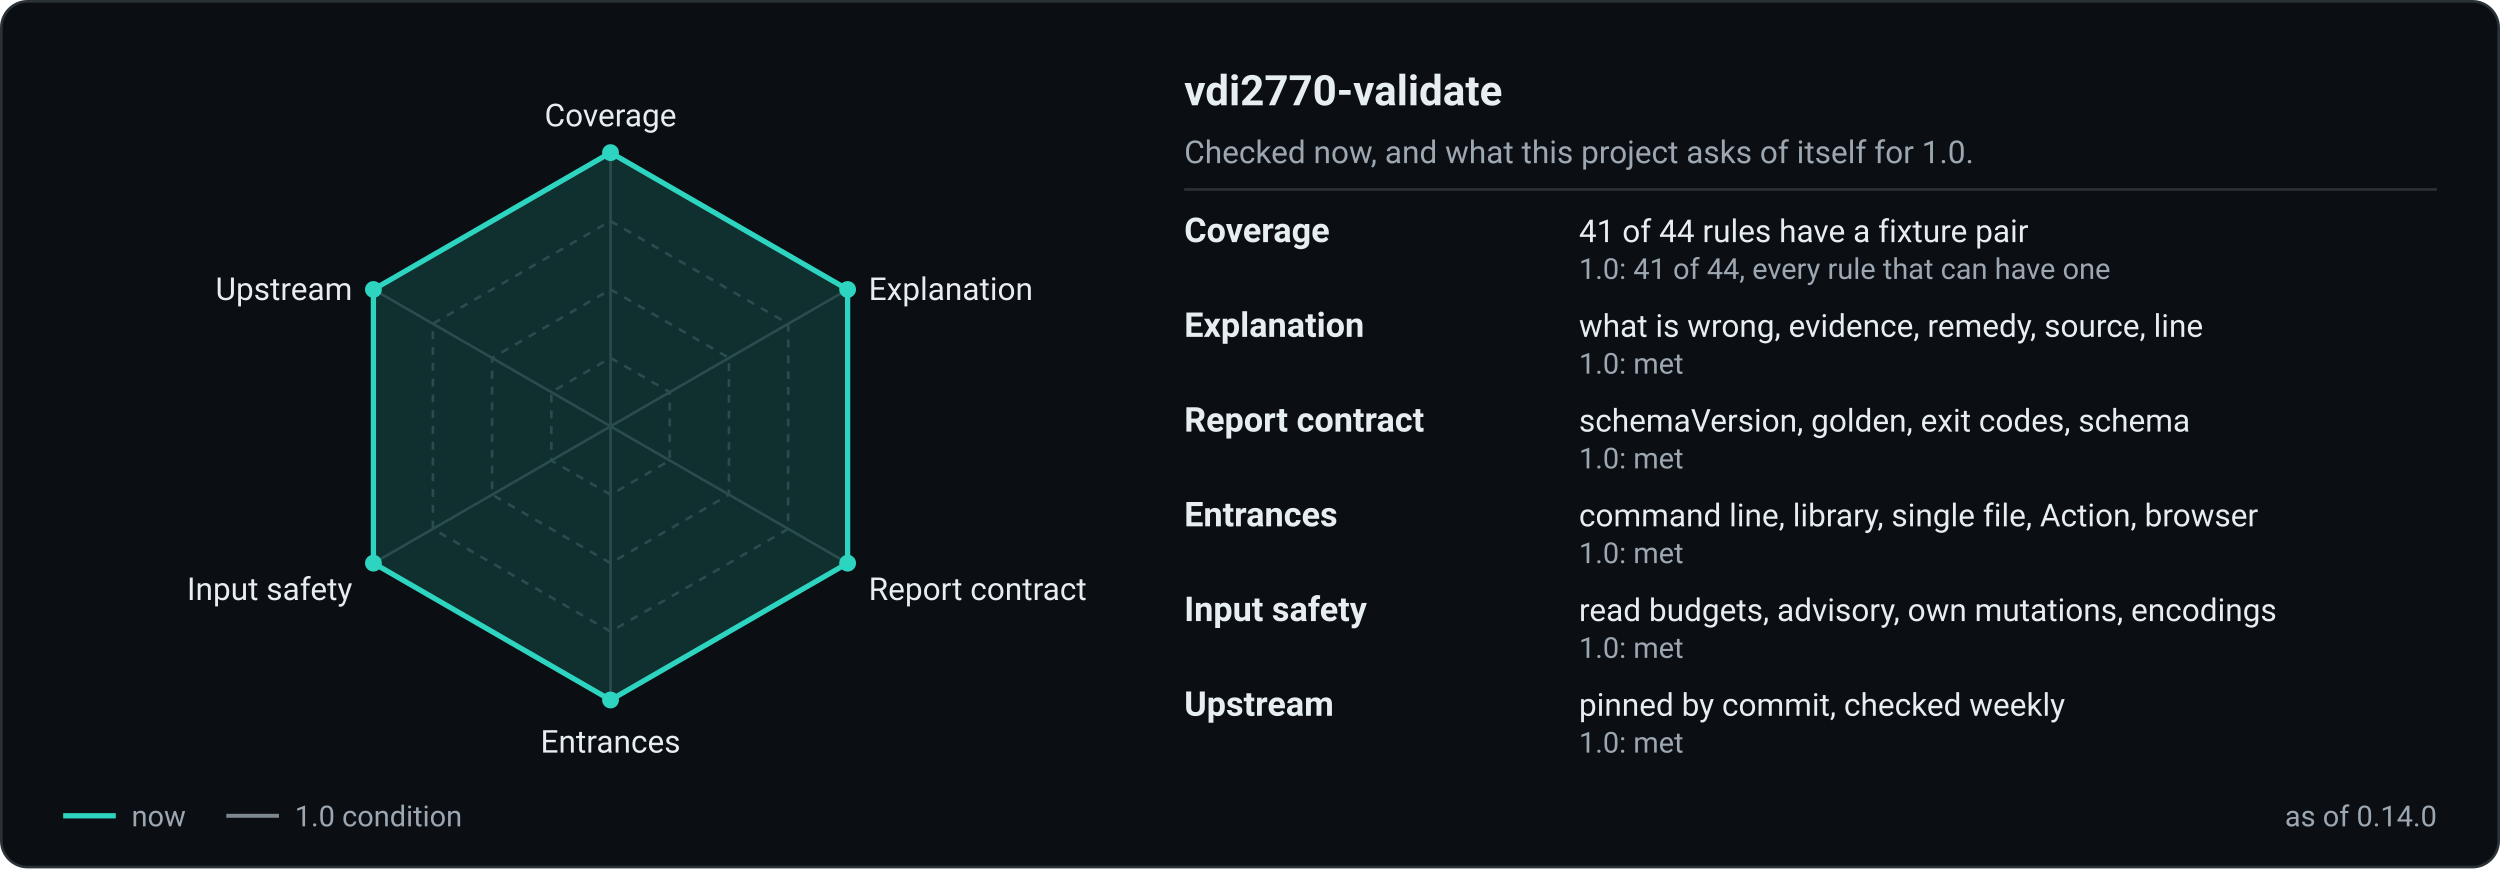
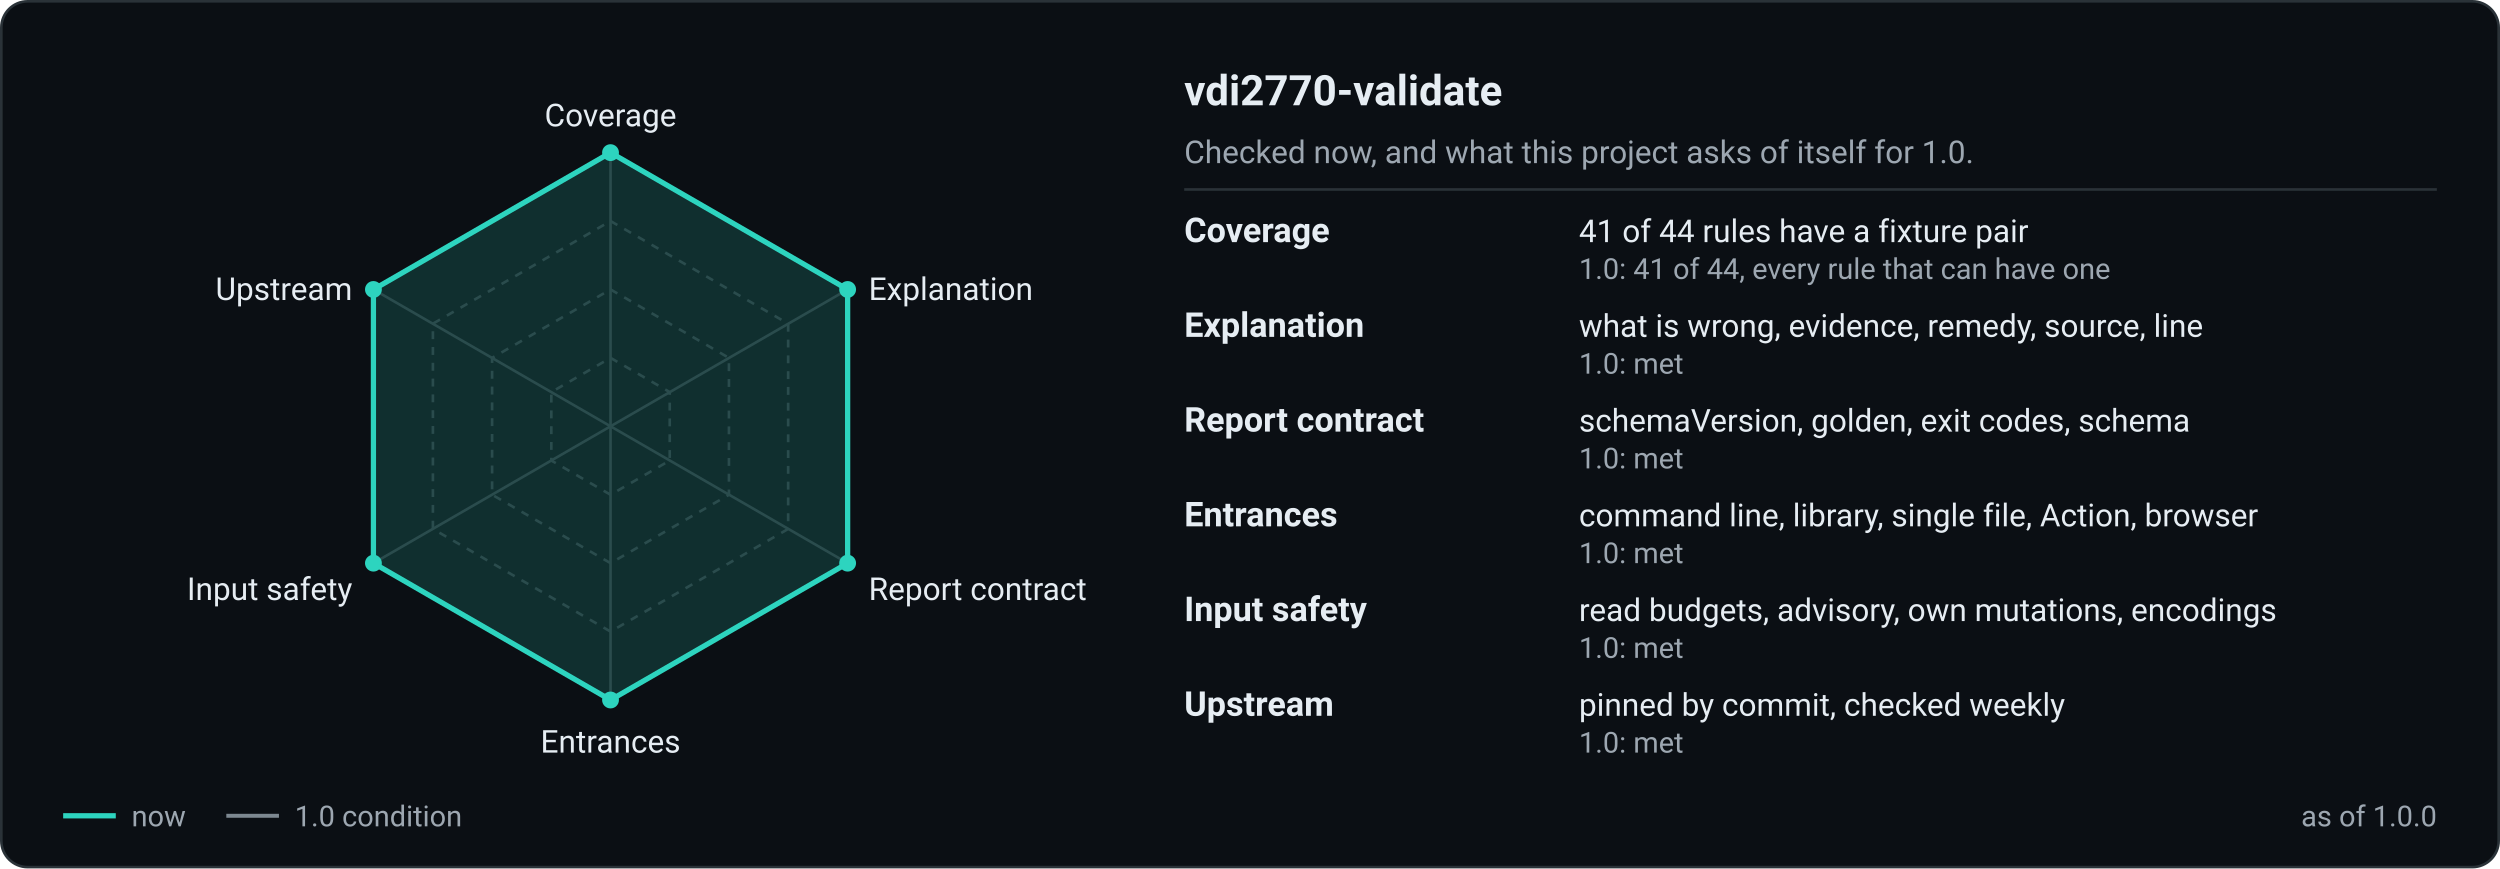
<svg xmlns="http://www.w3.org/2000/svg" width="950" height="330" viewBox="0 0 950 330" role="img" aria-labelledby="t d">
  <rect x="0.5" y="0.5" width="949" height="329" rx="10" fill="#0b0f14" stroke="#2a3238" />
  <polygon points="232.0,136.0 254.5,149.0 254.5,175.0 232.0,188.0 209.5,175.0 209.5,149.0" fill="none" stroke="#2a3238" stroke-width="1" stroke-dasharray="3 3" />
  <polygon points="232.0,110.0 277.0,136.0 277.0,188.0 232.0,214.0 187.0,188.0 187.0,136.0" fill="none" stroke="#2a3238" stroke-width="1" stroke-dasharray="3 3" />
  <polygon points="232.0,84.0 299.5,123.0 299.5,201.0 232.0,240.0 164.5,201.0 164.5,123.0" fill="none" stroke="#2a3238" stroke-width="1" stroke-dasharray="3 3" />
  <polygon points="232.0,58.0 322.1,110.0 322.1,214.0 232.0,266.0 141.9,214.0 141.9,110.0" fill="none" stroke="#7d8891" stroke-width="1.5" />
  <line x1="232" y1="162" x2="232.0" y2="58.0" stroke="#2a3238" stroke-width="1" />
  <line x1="232" y1="162" x2="322.1" y2="110.0" stroke="#2a3238" stroke-width="1" />
  <line x1="232" y1="162" x2="322.1" y2="214.0" stroke="#2a3238" stroke-width="1" />
  <line x1="232" y1="162" x2="232.0" y2="266.0" stroke="#2a3238" stroke-width="1" />
  <line x1="232" y1="162" x2="141.9" y2="214.0" stroke="#2a3238" stroke-width="1" />
  <line x1="232" y1="162" x2="141.9" y2="110.0" stroke="#2a3238" stroke-width="1" />
  <polygon points="232.0,58.0 322.1,110.0 322.1,214.0 232.0,266.0 141.9,214.0 141.9,110.0" fill="#2dd4bf" fill-opacity="0.16" stroke="#2dd4bf" stroke-width="2" stroke-linejoin="round" />
  <circle cx="232.0" cy="58.0" r="3.2" fill="#2dd4bf" />
  <circle cx="322.1" cy="110.0" r="3.2" fill="#2dd4bf" />
  <circle cx="322.1" cy="214.0" r="3.2" fill="#2dd4bf" />
  <circle cx="232.0" cy="266.0" r="3.2" fill="#2dd4bf" />
  <circle cx="141.9" cy="214.0" r="3.2" fill="#2dd4bf" />
  <circle cx="141.9" cy="110.0" r="3.2" fill="#2dd4bf" />
  <text x="232.0" y="48.0" text-anchor="middle" font-family="-apple-system, 'Segoe UI', Roboto, 'Helvetica Neue', Arial, sans-serif" font-size="12" fill="#e6edf3">Coverage</text>
  <text x="330.1" y="114.0" text-anchor="start" font-family="-apple-system, 'Segoe UI', Roboto, 'Helvetica Neue', Arial, sans-serif" font-size="12" fill="#e6edf3">Explanation</text>
  <text x="330.1" y="228.0" text-anchor="start" font-family="-apple-system, 'Segoe UI', Roboto, 'Helvetica Neue', Arial, sans-serif" font-size="12" fill="#e6edf3">Report contract</text>
  <text x="232.0" y="286.0" text-anchor="middle" font-family="-apple-system, 'Segoe UI', Roboto, 'Helvetica Neue', Arial, sans-serif" font-size="12" fill="#e6edf3">Entrances</text>
  <text x="133.9" y="228.0" text-anchor="end" font-family="-apple-system, 'Segoe UI', Roboto, 'Helvetica Neue', Arial, sans-serif" font-size="12" fill="#e6edf3">Input safety</text>
  <text x="133.9" y="114.0" text-anchor="end" font-family="-apple-system, 'Segoe UI', Roboto, 'Helvetica Neue', Arial, sans-serif" font-size="12" fill="#e6edf3">Upstream</text>
  <line x1="24" y1="310" x2="44" y2="310" stroke="#2dd4bf" stroke-width="2" />
  <text x="50" y="314" font-family="-apple-system, 'Segoe UI', Roboto, 'Helvetica Neue', Arial, sans-serif" font-size="11" fill="#9da7b1">now</text>
  <line x1="86" y1="310" x2="106" y2="310" stroke="#7d8891" stroke-width="1.5" />
  <text x="112" y="314" font-family="-apple-system, 'Segoe UI', Roboto, 'Helvetica Neue', Arial, sans-serif" font-size="11" fill="#9da7b1">1.0 condition</text>
-   <text x="926" y="314" text-anchor="end" font-family="-apple-system, 'Segoe UI', Roboto, 'Helvetica Neue', Arial, sans-serif" font-size="11" fill="#9da7b1">as of 0.14.0</text>
+   <text x="926" y="314" text-anchor="end" font-family="-apple-system, 'Segoe UI', Roboto, 'Helvetica Neue', Arial, sans-serif" font-size="11" fill="#9da7b1">as of 1.0.0</text>
  <text x="450" y="40" font-family="-apple-system, 'Segoe UI', Roboto, 'Helvetica Neue', Arial, sans-serif" font-size="16" font-weight="600" fill="#e6edf3">vdi2770-validate</text>
  <text x="450" y="62" font-family="-apple-system, 'Segoe UI', Roboto, 'Helvetica Neue', Arial, sans-serif" font-size="12" fill="#9da7b1">Checked now, and what this project asks of itself for 1.0.</text>
  <line x1="450" y1="72" x2="926" y2="72" stroke="#2a3238" />
  <text x="450" y="92" font-family="-apple-system, 'Segoe UI', Roboto, 'Helvetica Neue', Arial, sans-serif" font-size="13" font-weight="600" fill="#e6edf3">Coverage</text>
  <text x="600" y="92" font-family="-apple-system, 'Segoe UI', Roboto, 'Helvetica Neue', Arial, sans-serif" font-size="12" fill="#e6edf3">41 of 44 rules have a fixture pair</text>
  <text x="600" y="106" font-family="-apple-system, 'Segoe UI', Roboto, 'Helvetica Neue', Arial, sans-serif" font-size="11" fill="#9da7b1">1.0: 41 of 44, every rule that can have one</text>
  <text x="450" y="128" font-family="-apple-system, 'Segoe UI', Roboto, 'Helvetica Neue', Arial, sans-serif" font-size="13" font-weight="600" fill="#e6edf3">Explanation</text>
  <text x="600" y="128" font-family="-apple-system, 'Segoe UI', Roboto, 'Helvetica Neue', Arial, sans-serif" font-size="12" fill="#e6edf3">what is wrong, evidence, remedy, source, line</text>
  <text x="600" y="142" font-family="-apple-system, 'Segoe UI', Roboto, 'Helvetica Neue', Arial, sans-serif" font-size="11" fill="#9da7b1">1.0: met</text>
  <text x="450" y="164" font-family="-apple-system, 'Segoe UI', Roboto, 'Helvetica Neue', Arial, sans-serif" font-size="13" font-weight="600" fill="#e6edf3">Report contract</text>
  <text x="600" y="164" font-family="-apple-system, 'Segoe UI', Roboto, 'Helvetica Neue', Arial, sans-serif" font-size="12" fill="#e6edf3">schemaVersion, golden, exit codes, schema</text>
  <text x="600" y="178" font-family="-apple-system, 'Segoe UI', Roboto, 'Helvetica Neue', Arial, sans-serif" font-size="11" fill="#9da7b1">1.0: met</text>
  <text x="450" y="200" font-family="-apple-system, 'Segoe UI', Roboto, 'Helvetica Neue', Arial, sans-serif" font-size="13" font-weight="600" fill="#e6edf3">Entrances</text>
  <text x="600" y="200" font-family="-apple-system, 'Segoe UI', Roboto, 'Helvetica Neue', Arial, sans-serif" font-size="12" fill="#e6edf3">command line, library, single file, Action, browser</text>
  <text x="600" y="214" font-family="-apple-system, 'Segoe UI', Roboto, 'Helvetica Neue', Arial, sans-serif" font-size="11" fill="#9da7b1">1.0: met</text>
  <text x="450" y="236" font-family="-apple-system, 'Segoe UI', Roboto, 'Helvetica Neue', Arial, sans-serif" font-size="13" font-weight="600" fill="#e6edf3">Input safety</text>
  <text x="600" y="236" font-family="-apple-system, 'Segoe UI', Roboto, 'Helvetica Neue', Arial, sans-serif" font-size="12" fill="#e6edf3">read budgets, advisory, own mutations, encodings</text>
  <text x="600" y="250" font-family="-apple-system, 'Segoe UI', Roboto, 'Helvetica Neue', Arial, sans-serif" font-size="11" fill="#9da7b1">1.0: met</text>
  <text x="450" y="272" font-family="-apple-system, 'Segoe UI', Roboto, 'Helvetica Neue', Arial, sans-serif" font-size="13" font-weight="600" fill="#e6edf3">Upstream</text>
  <text x="600" y="272" font-family="-apple-system, 'Segoe UI', Roboto, 'Helvetica Neue', Arial, sans-serif" font-size="12" fill="#e6edf3">pinned by commit, checked weekly</text>
  <text x="600" y="286" font-family="-apple-system, 'Segoe UI', Roboto, 'Helvetica Neue', Arial, sans-serif" font-size="11" fill="#9da7b1">1.0: met</text>
</svg>
